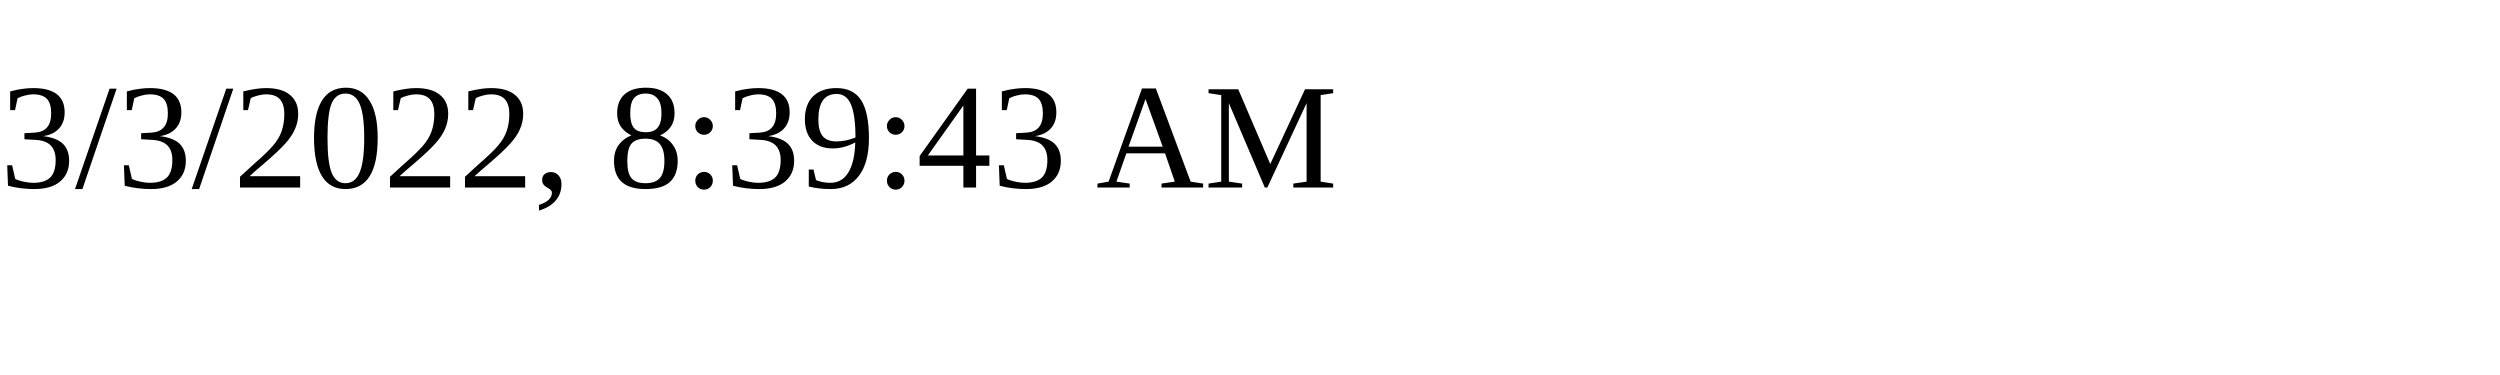
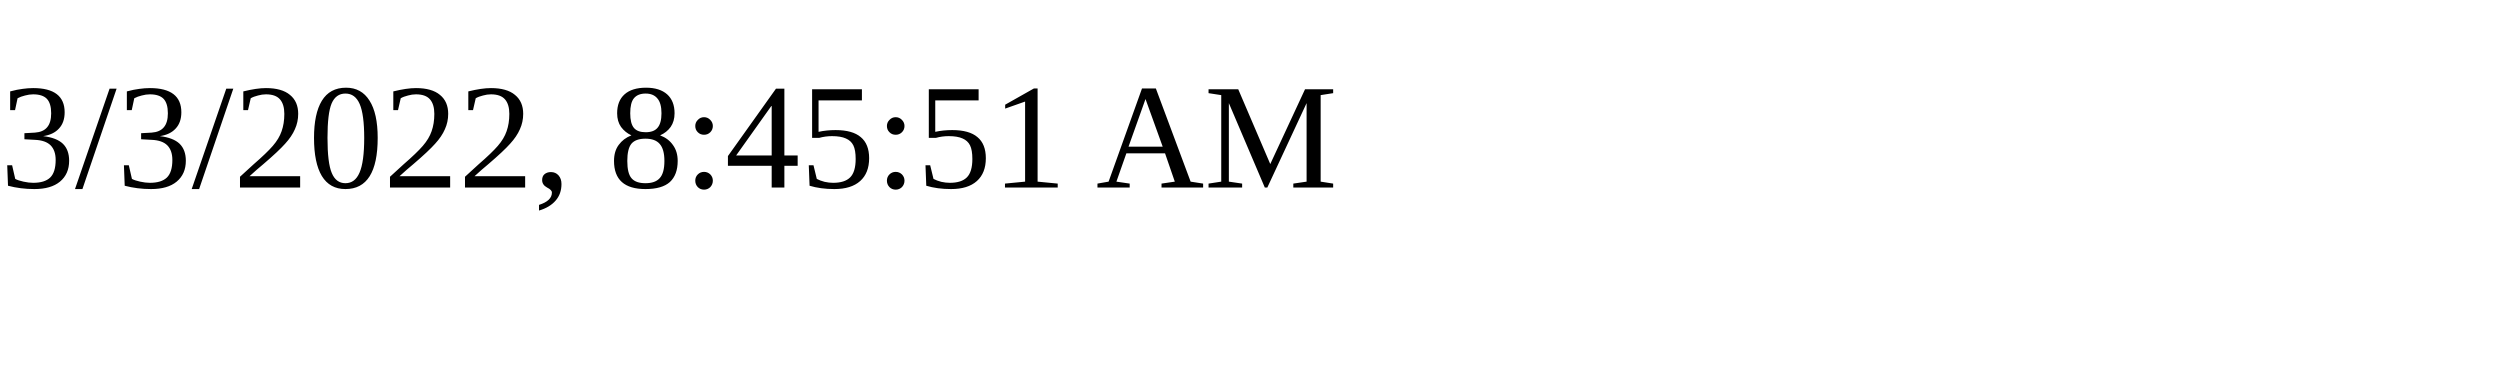
<svg xmlns="http://www.w3.org/2000/svg" height="30" width="200">
-   <text x="0" y="15">3/3/2022, 8:39:43 AM</text>
+   <text x="0" y="15">3/3/2022, 8:45:51 AM</text>
</svg>
